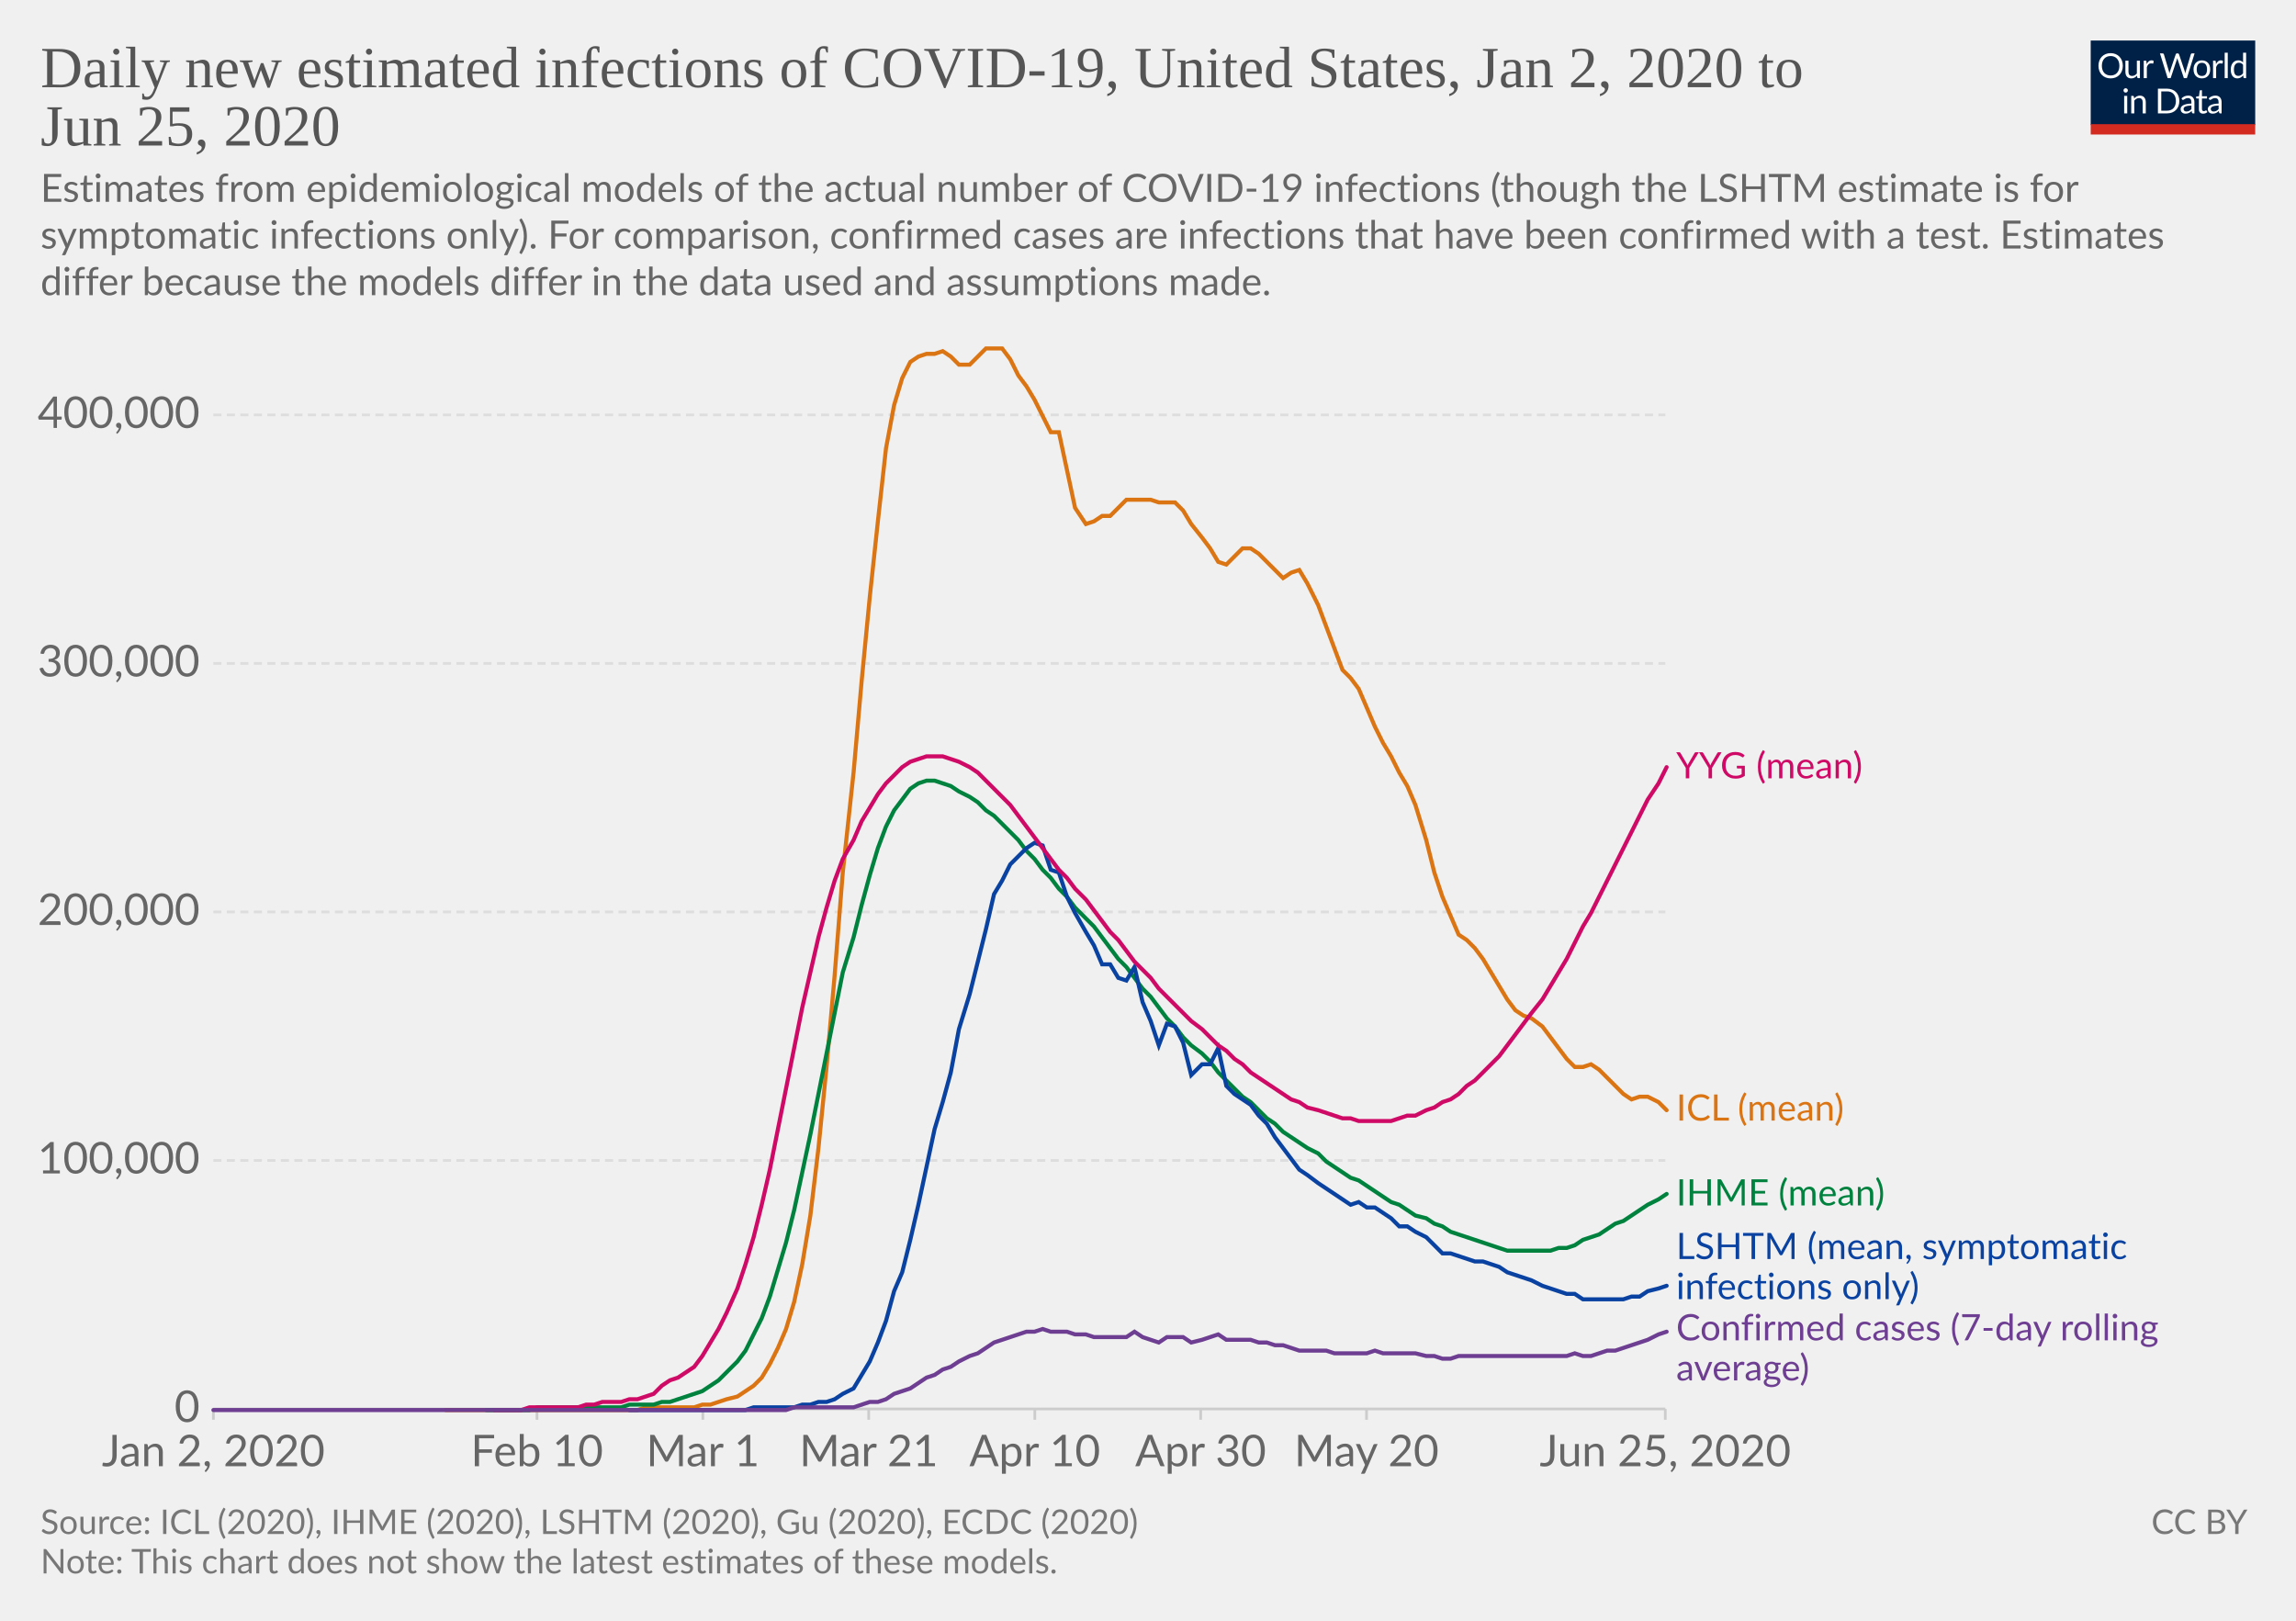
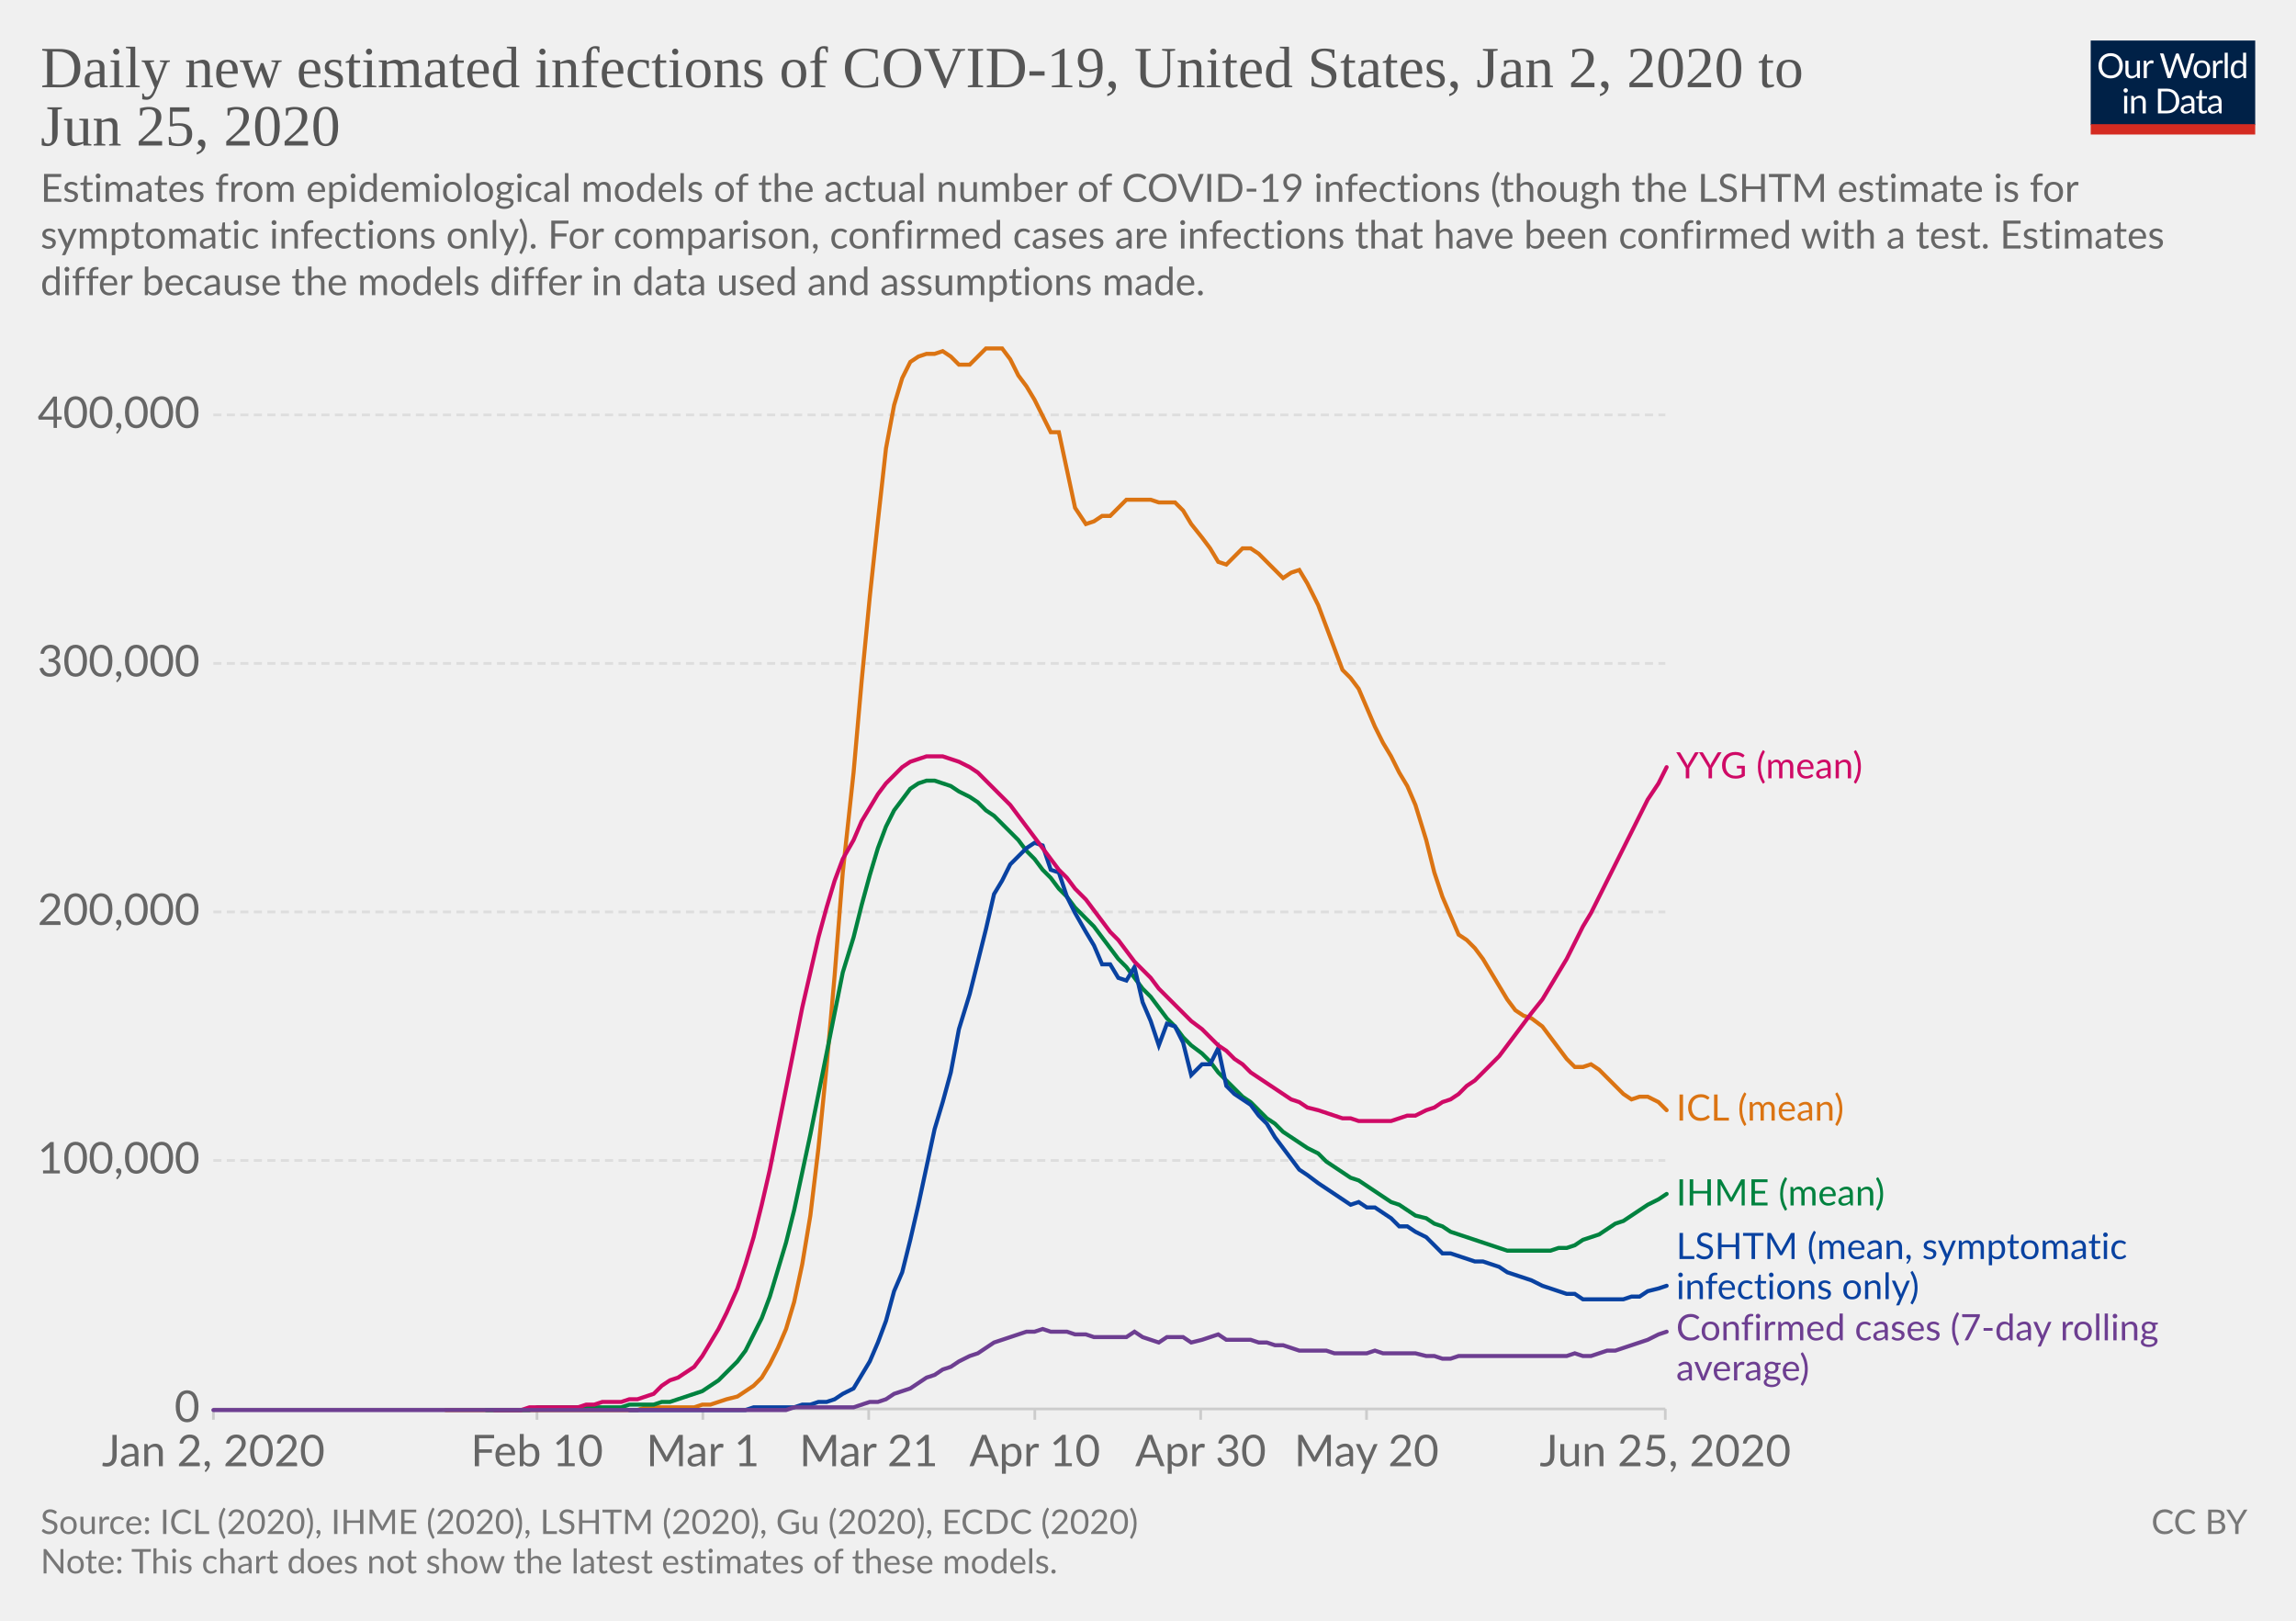
<svg xmlns="http://www.w3.org/2000/svg" version="1.1" style="background-color:#fff;-webkit-font-smoothing:antialiased" width="850" height="600" viewBox="0 0 850 600" font-family="Lato,'Helvetica Neue',Helvetica,Arial,sans-serif" font-size="18" text-rendering="optimizeLegibility">
  <g class="HeaderView">
    <g transform="matrix(.29 0 0 .29 774 15)">
      <svg width="210" height="120" viewBox="0 0 210 120" fill="none">
        <g clip-path="url(#clip0)">
          <path d="M0 0h210v107.89H0V0z" fill="#002147" />
          <path d="M40.98 32.25c0 2.36-.38 4.53-1.12 6.51a14.26 14.26 0 01-8.1 8.4c-1.9.78-4.02 1.17-6.34 1.17a16.6 16.6 0 01-6.33-1.17 14.31 14.31 0 01-8.08-8.4 18.29 18.29 0 01-1.12-6.51c0-2.36.38-4.53 1.12-6.5a14.32 14.32 0 018.07-8.44c1.92-.8 4.03-1.19 6.34-1.19 2.32 0 4.43.4 6.34 1.19 1.92.8 3.56 1.9 4.93 3.34a14.87 14.87 0 013.17 5.1 18.1 18.1 0 011.12 6.5zm-4.38 0c0-1.94-.26-3.68-.8-5.22a10.91 10.91 0 00-2.24-3.89 9.68 9.68 0 00-3.52-2.46 11.95 11.95 0 00-4.62-.86c-1.68 0-3.21.28-4.6.86a9.88 9.88 0 00-3.54 2.46 10.91 10.91 0 00-2.24 3.9c-.53 1.53-.8 3.27-.8 5.2 0 1.94.27 3.68.8 5.22a11.17 11.17 0 002.24 3.9 10.01 10.01 0 003.55 2.44c1.38.56 2.9.83 4.6.83 1.7 0 3.24-.27 4.61-.83a9.8 9.8 0 003.52-2.44 11.17 11.17 0 002.25-3.9c.53-1.54.8-3.28.8-5.21zm26.22-6.54V48H60.5c-.56 0-.9-.27-1.05-.81l-.31-2.4a12.45 12.45 0 01-3.26 2.6c-1.2.64-2.58.96-4.13.96-1.22 0-2.3-.2-3.24-.6a6.52 6.52 0 01-2.33-1.7 7.37 7.37 0 01-1.43-2.67c-.3-1.04-.46-2.2-.46-3.45V25.7h3.91v14.22c0 1.68.38 2.99 1.15 3.91.77.93 1.96 1.39 3.54 1.39 1.16 0 2.24-.27 3.23-.82a10.42 10.42 0 002.8-2.28V25.7h3.91zm8.61 4.47a9.94 9.94 0 012.6-3.56 5.64 5.64 0 013.76-1.3c.47 0 .92.05 1.34.15.44.1.83.27 1.17.49l-.3 2.92c-.09.37-.3.55-.66.55-.2 0-.5-.04-.9-.13a6.21 6.21 0 00-3.24.18c-.54.2-1.03.5-1.47.92-.42.4-.81.9-1.17 1.5-.33.58-.64 1.26-.92 2.02V48H67.7V25.71h2.25c.42 0 .72.08.88.25.16.16.27.44.33.83l.26 3.39zm61.16-13.7L122.75 48h-3.82l-7.99-24.05a21.95 21.95 0 01-.42-1.58 38.36 38.36 0 01-.44 1.58L102.05 48h-3.83L88.4 16.47h3.54c.38 0 .7.1.95.29.26.2.43.43.5.73l6.52 21.9c.1.4.2.83.28 1.28.1.46.2.94.29 1.46l.3-1.46c.12-.47.25-.9.38-1.27l7.41-21.91c.1-.25.26-.48.51-.69.27-.22.58-.33.95-.33h1.23c.38 0 .69.1.92.29.24.2.41.43.53.73l7.4 21.9a28.4 28.4 0 01.68 2.62 29.52 29.52 0 01.52-2.61l6.54-21.91c.07-.27.23-.5.48-.7.27-.21.58-.32.95-.32h3.32zm9.35 8.88c1.63 0 3.1.27 4.4.82a9.43 9.43 0 015.46 5.94c.5 1.4.74 2.98.74 4.73 0 1.76-.25 3.34-.74 4.75a9.43 9.43 0 01-5.46 5.92c-1.3.52-2.77.79-4.4.79-1.64 0-3.12-.27-4.44-.8a9.42 9.42 0 01-3.35-2.3c-.92-1-1.63-2.2-2.13-3.61-.49-1.41-.73-3-.73-4.75s.24-3.33.73-4.73c.5-1.43 1.2-2.64 2.13-3.63a9.4 9.4 0 013.35-2.31c1.32-.55 2.8-.82 4.44-.82zm0 19.89c2.2 0 3.84-.73 4.93-2.2 1.08-1.48 1.63-3.54 1.63-6.18 0-2.66-.55-4.72-1.63-6.2-1.09-1.49-2.73-2.23-4.93-2.23-1.12 0-2.09.2-2.93.57a5.7 5.7 0 00-2.06 1.65 7.5 7.5 0 00-1.24 2.67c-.26 1.04-.4 2.22-.4 3.54 0 2.64.55 4.7 1.64 6.18 1.1 1.47 2.76 2.2 4.99 2.2zm17.97-15.07a9.94 9.94 0 012.6-3.56 5.64 5.64 0 013.76-1.3c.47 0 .91.05 1.34.15.44.1.83.27 1.16.49l-.28 2.92c-.09.37-.31.55-.66.55-.2 0-.5-.04-.9-.13a6.2 6.2 0 00-3.24.18c-.54.2-1.03.5-1.47.92-.43.4-.82.9-1.17 1.5a13.1 13.1 0 00-.92 2.02V48h-3.94V25.71h2.24c.43 0 .72.08.88.25.17.16.28.44.33.83l.27 3.39zm15.04-14.59V48h-3.92V15.6h3.92zm19.55 15.43a6.22 6.22 0 00-2.38-2.05 6.7 6.7 0 00-2.86-.6c-2.07 0-3.66.75-4.77 2.23-1.12 1.48-1.68 3.6-1.68 6.33 0 1.46.13 2.7.38 3.74a7.29 7.29 0 001.1 2.56 4.35 4.35 0 001.78 1.45c.7.3 1.5.46 2.4.46 1.29 0 2.41-.3 3.36-.88a9.6 9.6 0 002.67-2.49V31.02zm3.91-15.43V48h-2.33c-.56 0-.9-.27-1.06-.81l-.35-2.71a12.13 12.13 0 01-3.25 2.77 8.28 8.28 0 01-4.23 1.06 7.31 7.31 0 01-6.14-2.9c-.73-.96-1.3-2.15-1.69-3.57a18.35 18.35 0 01.07-9.48 11.29 11.29 0 011.89-3.7 8.7 8.7 0 017.06-3.34 7.96 7.96 0 016.12 2.62V15.59h3.91zM46.61 70.71V93H42.7V70.71h3.91zm.84-7c0 .39-.08.75-.24 1.09a2.81 2.81 0 01-1.52 1.47 2.67 2.67 0 01-2.16 0 2.9 2.9 0 01-1.45-1.47 2.67 2.67 0 010-2.16c.15-.35.35-.65.6-.9.25-.27.53-.47.85-.62a2.67 2.67 0 012.16 0c.35.15.65.35.9.62.27.25.47.55.62.9.16.34.24.7.24 1.08zm7.97 10.24c.49-.54 1-1.04 1.54-1.48a9.85 9.85 0 013.66-1.84 8.96 8.96 0 015.43.35c.94.4 1.72.97 2.33 1.71a7.36 7.36 0 011.43 2.67c.32 1.04.49 2.19.49 3.45V93h-3.94V78.81c0-1.69-.4-3-1.17-3.92-.76-.93-1.93-1.4-3.5-1.4a6.6 6.6 0 00-3.25.83c-1 .56-1.92 1.31-2.77 2.27V93h-3.94V70.71h2.35c.56 0 .9.28 1.04.82l.3 2.42zm57.7 3.3c0 2.36-.37 4.5-1.11 6.44a14.3 14.3 0 01-3.17 4.98 14.1 14.1 0 01-4.93 3.2c-1.9.76-4.02 1.13-6.33 1.13H85.8V61.47h11.77c2.31 0 4.42.39 6.33 1.15a13.8 13.8 0 018.1 8.18 17.75 17.75 0 011.12 6.45zm-4.37 0c0-1.94-.26-3.67-.8-5.2a10.94 10.94 0 00-2.23-3.87 9.57 9.57 0 00-3.53-2.42 12.23 12.23 0 00-4.61-.83h-7.5v24.62h7.5c1.7 0 3.24-.28 4.61-.84a9.7 9.7 0 003.53-2.4 10.94 10.94 0 002.24-3.87c.53-1.53.8-3.26.8-5.2zm19.8 5.72c-1.8.06-3.34.2-4.62.44-1.26.22-2.3.51-3.1.88-.8.36-1.37.8-1.74 1.3-.35.5-.53 1.05-.53 1.67 0 .58.1 1.1.3 1.52a3 3 0 00.76 1.05c.34.27.73.46 1.17.6.45.11.94.17 1.45.17a7.28 7.28 0 003.5-.81 11.95 11.95 0 002.82-2.2v-4.62zm-12.65-9.11a12.73 12.73 0 013.98-2.66c1.43-.59 3-.88 4.73-.88 1.25 0 2.36.2 3.33.61a6.81 6.81 0 013.94 4.38c.33 1.04.5 2.19.5 3.43V93h-1.74a1.8 1.8 0 01-.88-.18c-.2-.13-.36-.38-.48-.74l-.44-2.12c-.59.55-1.16 1.03-1.72 1.46a9.48 9.48 0 01-3.74 1.7c-.69.15-1.46.23-2.3.23-.87 0-1.69-.12-2.45-.35a5.34 5.34 0 01-3.34-2.93 6.64 6.64 0 01-.49-2.64c0-.88.25-1.72.73-2.53a6.33 6.33 0 012.35-2.17c1.09-.63 2.5-1.15 4.25-1.54 1.75-.41 3.89-.65 6.42-.7v-1.75c0-1.73-.37-3.03-1.12-3.91-.75-.9-1.84-1.34-3.28-1.34-.97 0-1.78.12-2.44.37-.64.23-1.2.5-1.7.81l-1.23.82c-.33.23-.67.35-1 .35-.27 0-.5-.07-.69-.2a2.1 2.1 0 01-.48-.53l-.7-1.25zm27.67 19.5c-1.76 0-3.12-.5-4.07-1.48-.94-.98-1.41-2.4-1.41-4.25V74h-2.68a.9.9 0 01-.6-.2c-.16-.14-.24-.36-.24-.66v-1.56l3.65-.46.9-6.89a.9.9 0 01.29-.52.88.88 0 01.62-.22H142v7.67h6.44V74H142v13.38c0 .94.22 1.63.68 2.09.45.45 1.04.68 1.76.68a3.21 3.21 0 001.85-.53l.55-.35c.16-.12.3-.18.41-.18.2 0 .4.13.55.38l1.15 1.87a7.45 7.45 0 01-2.44 1.5c-.96.35-1.94.52-2.95.52zm19.68-10.4c-1.8.07-3.34.21-4.62.45-1.26.22-2.3.51-3.1.88-.8.36-1.37.8-1.74 1.3-.35.5-.53 1.05-.53 1.67 0 .58.1 1.1.3 1.52.18.42.44.77.76 1.05.34.27.73.46 1.17.6.45.11.94.17 1.45.17a7.3 7.3 0 003.5-.81 12.04 12.04 0 002.82-2.2v-4.62zm-12.65-9.1a12.72 12.72 0 013.99-2.66c1.42-.59 3-.88 4.72-.88 1.25 0 2.36.2 3.33.61a6.81 6.81 0 013.94 4.38c.33 1.04.5 2.19.5 3.43V93h-1.74a1.8 1.8 0 01-.88-.18c-.2-.13-.36-.38-.48-.74l-.44-2.12c-.59.55-1.16 1.03-1.72 1.46a9.48 9.48 0 01-3.74 1.7c-.69.15-1.46.23-2.3.23-.87 0-1.69-.12-2.45-.35a5.33 5.33 0 01-3.34-2.93 6.62 6.62 0 01-.49-2.64c0-.88.25-1.72.73-2.53a6.33 6.33 0 012.35-2.17c1.09-.63 2.5-1.15 4.25-1.54a31.2 31.2 0 016.42-.7v-1.75c0-1.73-.37-3.03-1.12-3.91-.75-.9-1.84-1.34-3.28-1.34-.97 0-1.78.12-2.44.37-.64.23-1.2.5-1.7.81-.46.3-.87.57-1.22.82-.34.23-.68.35-1.02.35-.26 0-.49-.07-.68-.2a1.88 1.88 0 01-.48-.53l-.7-1.25z" fill="#fff" />
          <path fill="#D42B21" d="M0 106.79h210V120H0z" />
        </g>
        <defs>
          <clipPath id="clip0">
            <path fill="#fff" d="M0 0h210v120H0z" />
          </clipPath>
        </defs>
      </svg>
    </g>
    <a href="https://ourworldindata.org/grapher/daily-new-estimated-infections-of-covid-19" target="_blank" font-family="&quot;Playfair Display&quot;,Georgia,&quot;Times New Roman&quot;,serif">
      <text font-size="21.6" x="15" y="32.3" fill="#555">
        <tspan x="15" y="32.28">Daily new estimated infections of COVID-19, United States, Jan 2, 2020 to</tspan>
        <tspan x="15" y="53.88">Jun 25, 2020</tspan>
      </text>
    </a>
    <text font-size="14.4" x="15" y="74.7" fill="#666">
      <tspan x="15" y="74.72">Estimates from epidemiological models of the actual number of COVID-19 infections (though the LSHTM estimate is for</tspan>
      <tspan x="15" y="92">symptomatic infections only). For comparison, confirmed cases are infections that have been confirmed with a test. Estimates</tspan>
-       <tspan x="15" y="109.28">differ because the models differ in the data used and assumptions made.</tspan>
+       <tspan x="15" y="109.28">differ because the models differ in data used and assumptions made.</tspan>
    </text>
  </g>
  <g class="LineChart">
    <defs>
      <clipPath id="a">
        <path d="M68.97 0h830v828h-830z" />
      </clipPath>
    </defs>
    <g class="AxisBoxView">
      <g class="HorizontalAxis">
        <path stroke="#ccc" d="M79 521.6v4M198.8 521.6v4M260.2 521.6v4M321.6 521.6v4M383.1 521.6v4M444.5 521.6v4M505.9 521.6v4M616.5 521.6v4" />
        <text x="79" y="542.8" fill="#666" text-anchor="middle" font-size="16.2">Jan 2, 2020</text>
        <text x="198.8" y="542.8" fill="#666" text-anchor="middle" font-size="16.2">Feb 10</text>
        <text x="260.2" y="542.8" fill="#666" text-anchor="middle" font-size="16.2">Mar 1</text>
        <text x="321.6" y="542.8" fill="#666" text-anchor="middle" font-size="16.2">Mar 21</text>
        <text x="383.1" y="542.8" fill="#666" text-anchor="middle" font-size="16.2">Apr 10</text>
        <text x="444.5" y="542.8" fill="#666" text-anchor="middle" font-size="16.2">Apr 30</text>
        <text x="505.9" y="542.8" fill="#666" text-anchor="middle" font-size="16.2">May 20</text>
        <text x="616.5" y="542.8" fill="#666" text-anchor="middle" font-size="16.2">Jun 25, 2020</text>
      </g>
      <g class="VerticalAxis" fill="#666" dominant-baseline="middle" text-anchor="end" font-size="16.2">
        <text x="73.97" y="521.6">0</text>
        <text x="73.97" y="429.6">100,000</text>
        <text x="73.97" y="337.6">200,000</text>
        <text x="73.97" y="245.6">300,000</text>
        <text x="73.97" y="153.6">400,000</text>
      </g>
      <g class="AxisGridLines horizontalLines">
        <path stroke="#ccc" d="M78.97 521.6h537.56" />
        <path stroke="#ddd" stroke-dasharray="3,2" d="M78.97 429.6h537.56M78.97 337.6h537.56M78.97 245.6h537.56M78.97 153.6h537.56" />
      </g>
    </g>
    <g clip-path="url(#a)">
      <g class="HeightedLegend" cursor="default">
        <g class="legendMark">
          <text font-size="13.5" x="620.5" y="288.2" fill="#cf0a66">
            <tspan x="620.53" y="288.15">YYG (mean)</tspan>
          </text>
        </g>
        <g class="legendMark">
          <text font-size="13.5" x="620.5" y="414.9" fill="#db7413">
            <tspan x="620.53" y="414.85">ICL (mean)</tspan>
          </text>
        </g>
        <g class="legendMark">
          <text font-size="13.5" x="620.5" y="446.3" fill="#00823f">
            <tspan x="620.53" y="446.25">IHME (mean)</tspan>
          </text>
        </g>
        <g class="legendMark">
          <text font-size="13.5" x="620.5" y="466.1" fill="#0942a1">
            <tspan x="620.53" y="466.1">LSHTM (mean, symptomatic</tspan>
            <tspan x="620.53" y="480.95">infections only)</tspan>
          </text>
        </g>
        <g class="legendMark">
          <text font-size="13.5" x="620.5" y="496.2" fill="#6d3e91">
            <tspan x="620.53" y="496.2">Confirmed cases (7-day rolling</tspan>
            <tspan x="620.53" y="511.05">average)</tspan>
          </text>
        </g>
      </g>
      <g class="Lines">
        <g class="key-United-States_0">
          <path stroke="#db7413" stroke-linecap="round" d="M165 522h71l3-1h18l3-1h3l3-1 3-1 4-1 3-2 3-2 3-3 3-5 3-6 3-7 3-10 3-14 3-18 3-25 3-30 3-34 3-38 4-37 3-34 3-31 3-28 3-27 3-16 3-10 3-6 3-2 3-1h3l3-1 3 2 3 3h4l3-3 3-3h6l3 4 3 6 3 4 3 5 3 6 3 6h3l3 14 3 14 4 6 3-1 3-2h3l3-3 3-3h9l3 1h6l3 3 3 5 4 5 3 4 3 5 3 1 3-3 3-3h3l3 2 3 3 3 3 3 3 3-2 3-1 3 5 4 8 3 8 3 8 3 8 3 3 3 4 3 7 3 7 3 6 3 5 3 6 3 5 3 7 4 13 3 12 3 9 3 7 3 7 3 2 3 3 3 4 3 5 3 5 3 5 3 4 3 2 3 1 4 3 3 4 3 4 3 4 3 3h3l3-1 3 2 3 3 3 3 3 3 3 2 3-1h3l4 2 3 3" fill="none" stroke-width="1.5" />
        </g>
        <g class="key-United-States_1">
          <path stroke="#00823f" stroke-linecap="round" d="M180 522h16l3-1h31l3-1h9l3-1h3l3-1 3-1 3-1 3-1 3-2 3-2 3-3 4-4 3-4 3-6 3-6 3-8 3-10 3-10 3-12 3-14 3-14 3-15 3-15 3-15 3-15 4-13 3-12 3-11 3-10 3-8 3-6 3-4 3-4 3-2 3-1h3l3 1 3 1 3 2 4 2 3 2 3 3 3 2 3 3 3 3 3 3 3 4 3 3 3 4 3 3 3 4 3 3 3 4 4 4 3 3 3 4 3 4 3 4 3 3 3 4 3 4 3 3 3 4 3 4 3 3 3 4 3 3 4 3 3 3 3 4 3 3 3 3 3 3 3 2 3 3 3 3 3 2 3 3 3 2 3 2 3 2 4 2 3 3 3 2 3 2 3 2 3 1 3 2 3 2 3 2 3 2 3 1 3 2 3 2 4 1 3 2 3 1 3 2 3 1 3 1 3 1 3 1 3 1 3 1 3 1h16l3-1h3l3-1 3-2 3-1 3-1 3-2 3-2 3-1 3-2 3-2 3-2 4-2 3-2" fill="none" stroke-width="1.5" />
        </g>
        <g class="key-United-States_2">
          <path stroke="#0942a1" stroke-linecap="round" d="M233 522h43l3-1h15l3-1h3l3-1h3l3-1 3-2 4-2 3-5 3-5 3-7 3-8 3-11 3-7 3-12 3-13 3-14 3-14 3-10 3-11 3-16 4-13 3-12 3-12 3-13 3-5 3-6 3-3 3-3 3-2 3 1 3 9 3 1 3 9 3 6 4 7 3 5 3 7h3l3 5 3 1 3-5 3 13 3 7 3 9 3-8 3 1 3 6 3 12 4-4h3l3-6 3 14 3 3 3 2 3 2 3 4 3 3 3 5 3 4 3 4 3 4 3 2 4 3 3 2 3 2 3 2 3 2 3-1 3 2h3l3 2 3 2 3 3h3l3 2 4 2 3 3 3 3h3l3 1 3 1 3 1h3l3 1 3 1 3 2 3 1 3 1 3 1 4 2 3 1 3 1 3 1h3l3 2h15l3-1h3l3-2 4-1 3-1" fill="none" stroke-width="1.5" />
        </g>
        <g class="key-United-States_3">
          <path stroke="#cf0a66" stroke-linecap="round" d="M183 522h10l3-1h18l3-1h3l3-1h7l3-1h3l3-1 3-1 3-3 3-2 3-1 3-2 3-2 3-4 3-5 3-5 3-6 4-9 3-9 3-10 3-12 3-13 3-15 3-15 3-15 3-15 3-13 3-13 3-11 3-10 3-8 4-7 3-7 3-5 3-5 3-4 3-3 3-3 3-2 3-1 3-1h6l3 1 3 1 4 2 3 2 3 3 3 3 3 3 3 3 3 4 3 4 3 4 3 4 3 4 3 4 3 3 3 4 4 4 3 4 3 4 3 4 3 3 3 4 3 4 3 3 3 3 3 4 3 3 3 3 3 3 3 3 4 3 3 3 3 3 3 2 3 3 3 2 3 3 3 2 3 2 3 2 3 2 3 2 3 1 3 2 4 1 3 1 3 1 3 1h3l3 1h12l3-1 3-1h3l4-2 3-1 3-2 3-1 3-2 3-3 3-2 3-3 3-3 3-3 3-4 3-4 3-4 3-4 4-5 3-5 3-5 3-5 3-6 3-6 3-5 3-6 3-6 3-6 3-6 3-6 3-6 3-6 4-6 3-6" fill="none" stroke-width="1.5" />
        </g>
        <g class="key-United-States_4">
          <path stroke="#6d3e91" stroke-linecap="round" d="M79 522h212l3-1h22l3-1 3-1h3l3-1 3-2 3-1 3-1 3-2 3-2 3-1 3-2 3-1 3-2 4-2 3-1 3-2 3-2 3-1 3-1 3-1 3-1h3l3-1 3 1h6l3 1h4l3 1h12l3-2 3 2 3 1 3 1 3-2h6l3 2 4-1 3-1 3-1 3 2h9l3 1h3l3 1h3l3 1 3 1h10l3 1h12l3-1 3 1h12l4 1h3l3 1h3l3-1h40l3-1 3 1h3l3-1 3-1h3l3-1 3-1 3-1 3-1 4-2 3-1" fill="none" stroke-width="1.5" />
        </g>
      </g>
    </g>
  </g>
  <g class="SourcesFooter" fill="#777">
    <g class="clickable" fill="#777">
      <text font-size="12.6" x="15" y="567.9">
        <tspan x="15" y="567.88">Source: ICL (2020), IHME (2020), LSHTM (2020), Gu (2020), ECDC (2020)</tspan>
      </text>
    </g>
    <text font-size="12.6" x="15" y="582.5">
      <tspan x="15" y="582.48">Note: This chart does not show the latest estimates of these models.</tspan>
    </text>
    <text font-size="12.6" x="796.4" y="567.9">
      <tspan x="796.44" y="567.88">
        <a class="cclogo" href="http://creativecommons.org/licenses/by/4.0/deed.en_US" target="_blank" fill="#777">CC BY</a>
      </tspan>
    </text>
  </g>
</svg>
